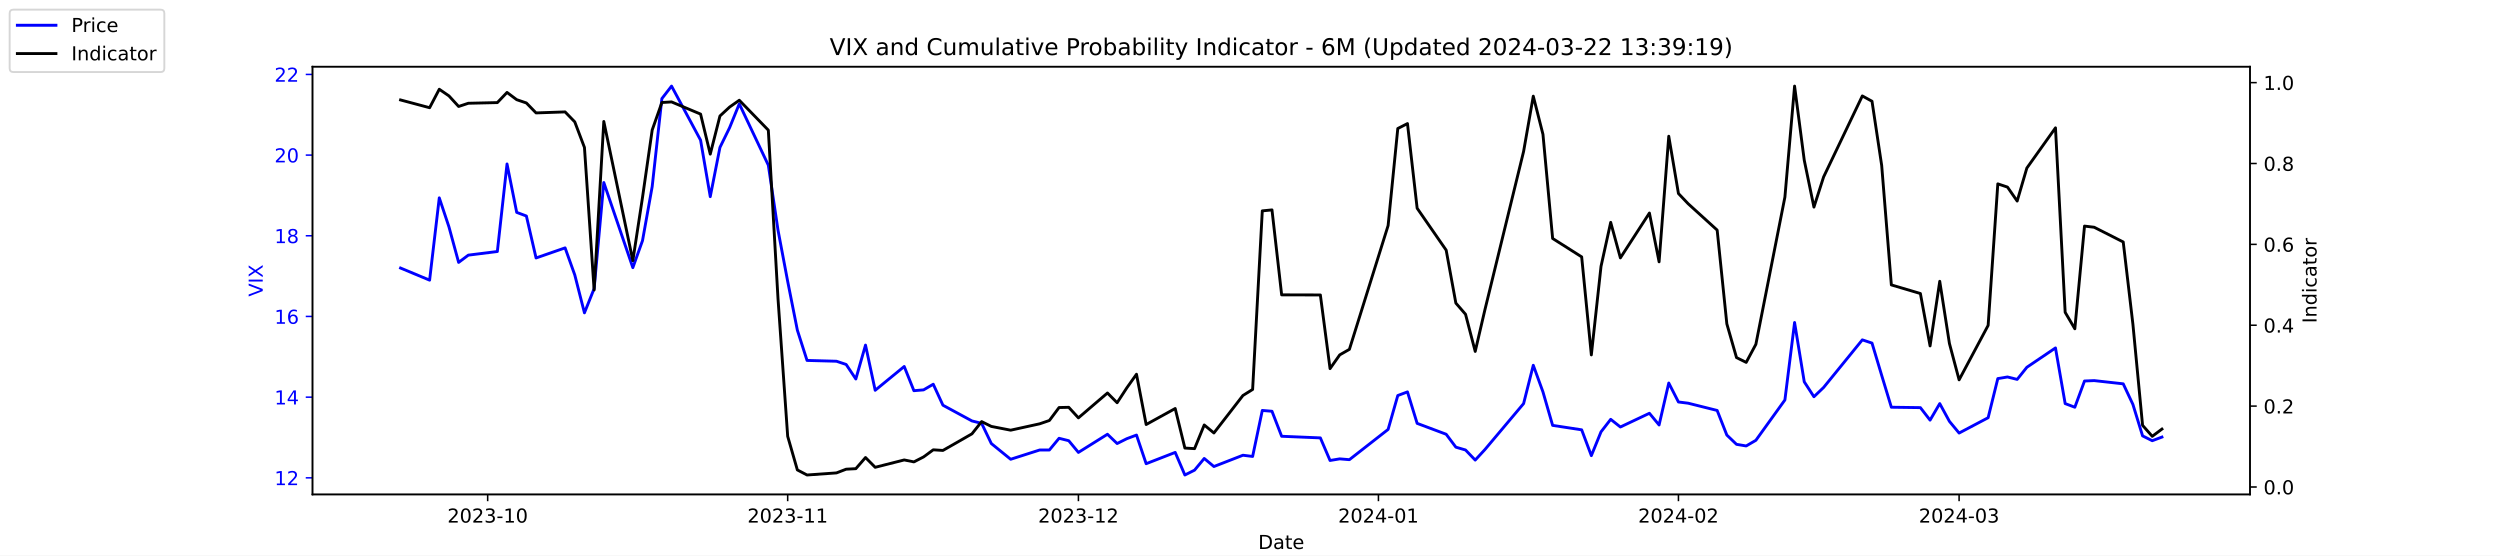
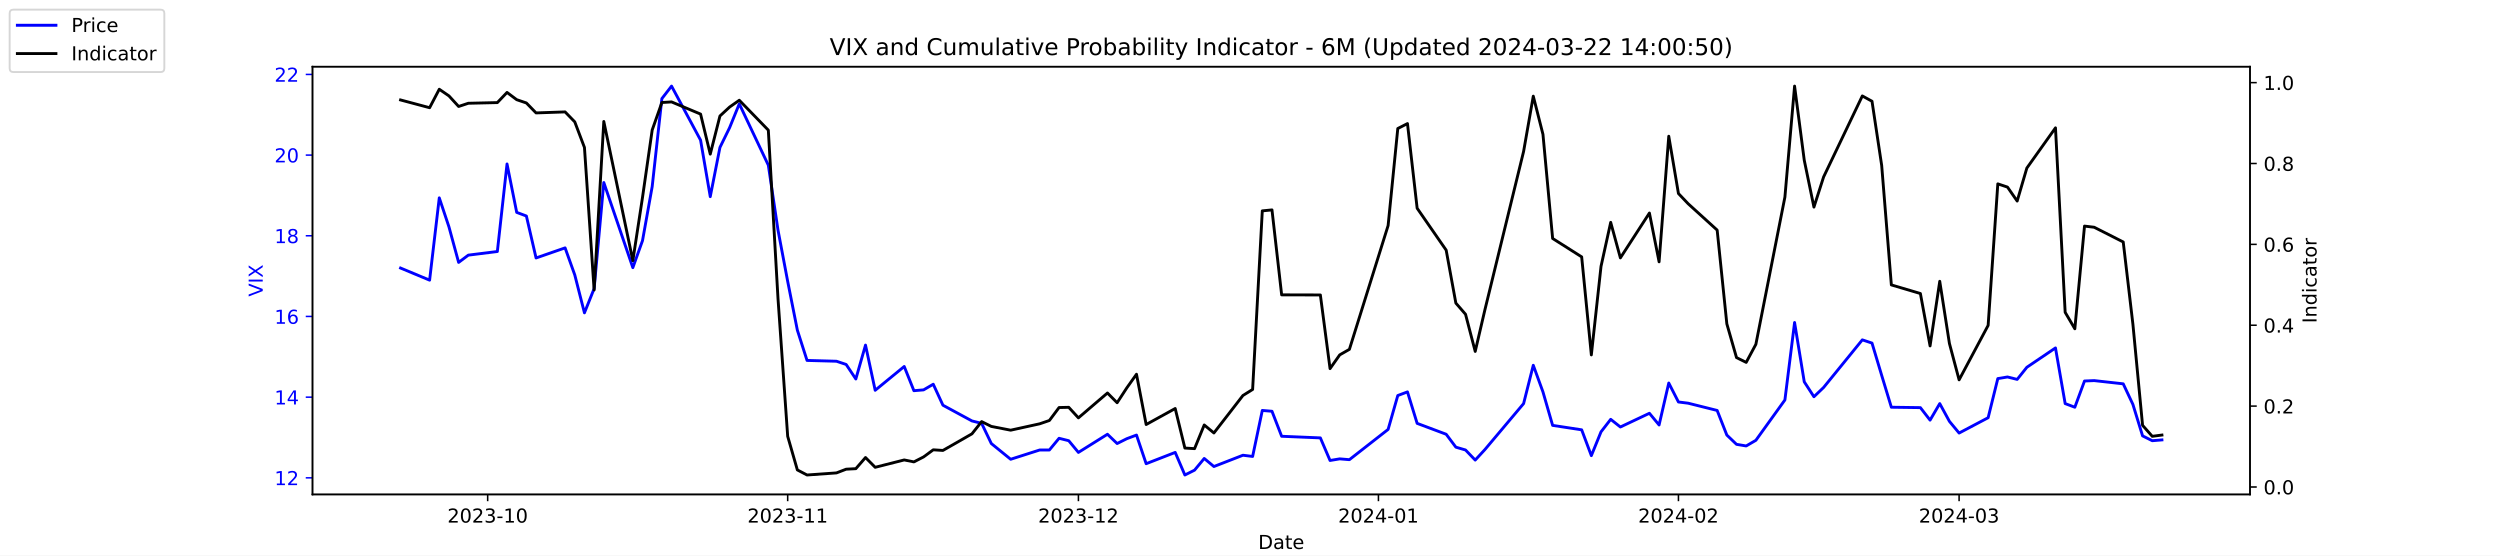
<svg xmlns="http://www.w3.org/2000/svg" xmlns:xlink="http://www.w3.org/1999/xlink" width="1296pt" height="288pt" viewBox="0 0 1296 288" version="1.1">
  <defs>
    <style type="text/css">*{stroke-linejoin: round; stroke-linecap: butt}</style>
  </defs>
  <g id="figure_1">
    <g id="patch_1">
      <path d="M 0 288  L 1296 288  L 1296 0  L 0 0  z " style="fill: #ffffff" />
    </g>
    <g id="axes_1">
      <g id="patch_2">
        <path d="M 162 256.32  L 1166.4 256.32  L 1166.4 34.56  L 162 34.56  z " style="fill: #ffffff" />
      </g>
      <g id="matplotlib.axis_1">
        <g id="xtick_1">
          <g id="line2d_1">
            <defs>
-               <path id="m3d00ffac5b" d="M 0 0  L 0 3.5  " style="stroke: #000000; stroke-width: 0.8" />
+               <path id="mb3f59039df" d="M 0 0  L 0 3.5  " style="stroke: #000000; stroke-width: 0.8" />
            </defs>
            <g>
-               <use xlink:href="#m3d00ffac5b" x="252.807" y="256.32" style="stroke: #000000; stroke-width: 0.8" />
+               <use xlink:href="#mb3f59039df" x="252.807" y="256.32" style="stroke: #000000; stroke-width: 0.8" />
            </g>
          </g>
          <g id="text_1">
            <g transform="translate(231.916 270.9184) scale(0.1 -0.1)">
              <defs>
                <path id="DejaVuSans-32" d="M 1228 531  L 3431 531  L 3431 0  L 469 0  L 469 531  Q 828 903 1448 1529  Q 2069 2156 2228 2338  Q 2531 2678 2651 2914  Q 2772 3150 2772 3378  Q 2772 3750 2511 3984  Q 2250 4219 1831 4219  Q 1534 4219 1204 4116  Q 875 4013 500 3803  L 500 4441  Q 881 4594 1212 4672  Q 1544 4750 1819 4750  Q 2544 4750 2975 4387  Q 3406 4025 3406 3419  Q 3406 3131 3298 2873  Q 3191 2616 2906 2266  Q 2828 2175 2409 1742  Q 1991 1309 1228 531  z " transform="scale(0.015625)" />
                <path id="DejaVuSans-30" d="M 2034 4250  Q 1547 4250 1301 3770  Q 1056 3291 1056 2328  Q 1056 1369 1301 889  Q 1547 409 2034 409  Q 2525 409 2770 889  Q 3016 1369 3016 2328  Q 3016 3291 2770 3770  Q 2525 4250 2034 4250  z M 2034 4750  Q 2819 4750 3233 4129  Q 3647 3509 3647 2328  Q 3647 1150 3233 529  Q 2819 -91 2034 -91  Q 1250 -91 836 529  Q 422 1150 422 2328  Q 422 3509 836 4129  Q 1250 4750 2034 4750  z " transform="scale(0.015625)" />
                <path id="DejaVuSans-33" d="M 2597 2516  Q 3050 2419 3304 2112  Q 3559 1806 3559 1356  Q 3559 666 3084 287  Q 2609 -91 1734 -91  Q 1441 -91 1130 -33  Q 819 25 488 141  L 488 750  Q 750 597 1062 519  Q 1375 441 1716 441  Q 2309 441 2620 675  Q 2931 909 2931 1356  Q 2931 1769 2642 2001  Q 2353 2234 1838 2234  L 1294 2234  L 1294 2753  L 1863 2753  Q 2328 2753 2575 2939  Q 2822 3125 2822 3475  Q 2822 3834 2567 4026  Q 2313 4219 1838 4219  Q 1578 4219 1281 4162  Q 984 4106 628 3988  L 628 4550  Q 988 4650 1302 4700  Q 1616 4750 1894 4750  Q 2613 4750 3031 4423  Q 3450 4097 3450 3541  Q 3450 3153 3228 2886  Q 3006 2619 2597 2516  z " transform="scale(0.015625)" />
                <path id="DejaVuSans-2d" d="M 313 2009  L 1997 2009  L 1997 1497  L 313 1497  L 313 2009  z " transform="scale(0.015625)" />
                <path id="DejaVuSans-31" d="M 794 531  L 1825 531  L 1825 4091  L 703 3866  L 703 4441  L 1819 4666  L 2450 4666  L 2450 531  L 3481 531  L 3481 0  L 794 0  L 794 531  z " transform="scale(0.015625)" />
              </defs>
              <use xlink:href="#DejaVuSans-32" />
              <use xlink:href="#DejaVuSans-30" x="63.623" />
              <use xlink:href="#DejaVuSans-32" x="127.246" />
              <use xlink:href="#DejaVuSans-33" x="190.869" />
              <use xlink:href="#DejaVuSans-2d" x="254.492" />
              <use xlink:href="#DejaVuSans-31" x="290.576" />
              <use xlink:href="#DejaVuSans-30" x="354.199" />
            </g>
          </g>
        </g>
        <g id="xtick_2">
          <g id="line2d_2">
            <g>
-               <use xlink:href="#m3d00ffac5b" x="408.334" y="256.32" style="stroke: #000000; stroke-width: 0.8" />
+               <use xlink:href="#mb3f59039df" x="408.334" y="256.32" style="stroke: #000000; stroke-width: 0.8" />
            </g>
          </g>
          <g id="text_2">
            <g transform="translate(387.4425 270.9184) scale(0.1 -0.1)">
              <use xlink:href="#DejaVuSans-32" />
              <use xlink:href="#DejaVuSans-30" x="63.623" />
              <use xlink:href="#DejaVuSans-32" x="127.246" />
              <use xlink:href="#DejaVuSans-33" x="190.869" />
              <use xlink:href="#DejaVuSans-2d" x="254.492" />
              <use xlink:href="#DejaVuSans-31" x="290.576" />
              <use xlink:href="#DejaVuSans-31" x="354.199" />
            </g>
          </g>
        </g>
        <g id="xtick_3">
          <g id="line2d_3">
            <g>
-               <use xlink:href="#m3d00ffac5b" x="559.052" y="256.32" style="stroke: #000000; stroke-width: 0.8" />
+               <use xlink:href="#mb3f59039df" x="559.052" y="256.32" style="stroke: #000000; stroke-width: 0.8" />
            </g>
          </g>
          <g id="text_3">
            <g transform="translate(538.161 270.9184) scale(0.1 -0.1)">
              <use xlink:href="#DejaVuSans-32" />
              <use xlink:href="#DejaVuSans-30" x="63.623" />
              <use xlink:href="#DejaVuSans-32" x="127.246" />
              <use xlink:href="#DejaVuSans-33" x="190.869" />
              <use xlink:href="#DejaVuSans-2d" x="254.492" />
              <use xlink:href="#DejaVuSans-31" x="290.576" />
              <use xlink:href="#DejaVuSans-32" x="354.199" />
            </g>
          </g>
        </g>
        <g id="xtick_4">
          <g id="line2d_4">
            <g>
-               <use xlink:href="#m3d00ffac5b" x="714.579" y="256.32" style="stroke: #000000; stroke-width: 0.8" />
+               <use xlink:href="#mb3f59039df" x="714.579" y="256.32" style="stroke: #000000; stroke-width: 0.8" />
            </g>
          </g>
          <g id="text_4">
            <g transform="translate(693.6875 270.9184) scale(0.1 -0.1)">
              <defs>
                <path id="DejaVuSans-34" d="M 2419 4116  L 825 1625  L 2419 1625  L 2419 4116  z M 2253 4666  L 3047 4666  L 3047 1625  L 3713 1625  L 3713 1100  L 3047 1100  L 3047 0  L 2419 0  L 2419 1100  L 313 1100  L 313 1709  L 2253 4666  z " transform="scale(0.015625)" />
              </defs>
              <use xlink:href="#DejaVuSans-32" />
              <use xlink:href="#DejaVuSans-30" x="63.623" />
              <use xlink:href="#DejaVuSans-32" x="127.246" />
              <use xlink:href="#DejaVuSans-34" x="190.869" />
              <use xlink:href="#DejaVuSans-2d" x="254.492" />
              <use xlink:href="#DejaVuSans-30" x="290.576" />
              <use xlink:href="#DejaVuSans-31" x="354.199" />
            </g>
          </g>
        </g>
        <g id="xtick_5">
          <g id="line2d_5">
            <g>
-               <use xlink:href="#m3d00ffac5b" x="870.105" y="256.32" style="stroke: #000000; stroke-width: 0.8" />
+               <use xlink:href="#mb3f59039df" x="870.105" y="256.32" style="stroke: #000000; stroke-width: 0.8" />
            </g>
          </g>
          <g id="text_5">
            <g transform="translate(849.2139 270.9184) scale(0.1 -0.1)">
              <use xlink:href="#DejaVuSans-32" />
              <use xlink:href="#DejaVuSans-30" x="63.623" />
              <use xlink:href="#DejaVuSans-32" x="127.246" />
              <use xlink:href="#DejaVuSans-34" x="190.869" />
              <use xlink:href="#DejaVuSans-2d" x="254.492" />
              <use xlink:href="#DejaVuSans-30" x="290.576" />
              <use xlink:href="#DejaVuSans-32" x="354.199" />
            </g>
          </g>
        </g>
        <g id="xtick_6">
          <g id="line2d_6">
            <g>
-               <use xlink:href="#m3d00ffac5b" x="1015.598" y="256.32" style="stroke: #000000; stroke-width: 0.8" />
+               <use xlink:href="#mb3f59039df" x="1015.598" y="256.32" style="stroke: #000000; stroke-width: 0.8" />
            </g>
          </g>
          <g id="text_6">
            <g transform="translate(994.7064 270.9184) scale(0.1 -0.1)">
              <use xlink:href="#DejaVuSans-32" />
              <use xlink:href="#DejaVuSans-30" x="63.623" />
              <use xlink:href="#DejaVuSans-32" x="127.246" />
              <use xlink:href="#DejaVuSans-34" x="190.869" />
              <use xlink:href="#DejaVuSans-2d" x="254.492" />
              <use xlink:href="#DejaVuSans-30" x="290.576" />
              <use xlink:href="#DejaVuSans-33" x="354.199" />
            </g>
          </g>
        </g>
        <g id="text_7">
          <g transform="translate(652.2492 284.5966) scale(0.1 -0.1)">
            <defs>
              <path id="DejaVuSans-44" d="M 1259 4147  L 1259 519  L 2022 519  Q 2988 519 3436 956  Q 3884 1394 3884 2338  Q 3884 3275 3436 3711  Q 2988 4147 2022 4147  L 1259 4147  z M 628 4666  L 1925 4666  Q 3281 4666 3915 4102  Q 4550 3538 4550 2338  Q 4550 1131 3912 565  Q 3275 0 1925 0  L 628 0  L 628 4666  z " transform="scale(0.015625)" />
              <path id="DejaVuSans-61" d="M 2194 1759  Q 1497 1759 1228 1600  Q 959 1441 959 1056  Q 959 750 1161 570  Q 1363 391 1709 391  Q 2188 391 2477 730  Q 2766 1069 2766 1631  L 2766 1759  L 2194 1759  z M 3341 1997  L 3341 0  L 2766 0  L 2766 531  Q 2569 213 2275 61  Q 1981 -91 1556 -91  Q 1019 -91 701 211  Q 384 513 384 1019  Q 384 1609 779 1909  Q 1175 2209 1959 2209  L 2766 2209  L 2766 2266  Q 2766 2663 2505 2880  Q 2244 3097 1772 3097  Q 1472 3097 1187 3025  Q 903 2953 641 2809  L 641 3341  Q 956 3463 1253 3523  Q 1550 3584 1831 3584  Q 2591 3584 2966 3190  Q 3341 2797 3341 1997  z " transform="scale(0.015625)" />
              <path id="DejaVuSans-74" d="M 1172 4494  L 1172 3500  L 2356 3500  L 2356 3053  L 1172 3053  L 1172 1153  Q 1172 725 1289 603  Q 1406 481 1766 481  L 2356 481  L 2356 0  L 1766 0  Q 1100 0 847 248  Q 594 497 594 1153  L 594 3053  L 172 3053  L 172 3500  L 594 3500  L 594 4494  L 1172 4494  z " transform="scale(0.015625)" />
              <path id="DejaVuSans-65" d="M 3597 1894  L 3597 1613  L 953 1613  Q 991 1019 1311 708  Q 1631 397 2203 397  Q 2534 397 2845 478  Q 3156 559 3463 722  L 3463 178  Q 3153 47 2828 -22  Q 2503 -91 2169 -91  Q 1331 -91 842 396  Q 353 884 353 1716  Q 353 2575 817 3079  Q 1281 3584 2069 3584  Q 2775 3584 3186 3129  Q 3597 2675 3597 1894  z M 3022 2063  Q 3016 2534 2758 2815  Q 2500 3097 2075 3097  Q 1594 3097 1305 2825  Q 1016 2553 972 2059  L 3022 2063  z " transform="scale(0.015625)" />
            </defs>
            <use xlink:href="#DejaVuSans-44" />
            <use xlink:href="#DejaVuSans-61" x="77.002" />
            <use xlink:href="#DejaVuSans-74" x="138.281" />
            <use xlink:href="#DejaVuSans-65" x="177.49" />
          </g>
        </g>
      </g>
      <g id="matplotlib.axis_2">
        <g id="ytick_1">
          <g id="line2d_7">
            <defs>
-               <path id="m6f903a4017" d="M 0 0  L -3.5 0  " style="stroke: #0000ff; stroke-width: 0.8" />
+               <path id="m17c06e870f" d="M 0 0  L -3.5 0  " style="stroke: #0000ff; stroke-width: 0.8" />
            </defs>
            <g>
-               <use xlink:href="#m6f903a4017" x="162" y="247.704" style="fill: #0000ff; stroke: #0000ff; stroke-width: 0.8" />
+               <use xlink:href="#m17c06e870f" x="162" y="247.704" style="fill: #0000ff; stroke: #0000ff; stroke-width: 0.8" />
            </g>
          </g>
          <g id="text_8">
            <g style="fill: #0000ff" transform="translate(142.275 251.5031) scale(0.1 -0.1)">
              <use xlink:href="#DejaVuSans-31" />
              <use xlink:href="#DejaVuSans-32" x="63.623" />
            </g>
          </g>
        </g>
        <g id="ytick_2">
          <g id="line2d_8">
            <g>
-               <use xlink:href="#m6f903a4017" x="162" y="205.878" style="fill: #0000ff; stroke: #0000ff; stroke-width: 0.8" />
+               <use xlink:href="#m17c06e870f" x="162" y="205.878" style="fill: #0000ff; stroke: #0000ff; stroke-width: 0.8" />
            </g>
          </g>
          <g id="text_9">
            <g style="fill: #0000ff" transform="translate(142.275 209.6774) scale(0.1 -0.1)">
              <use xlink:href="#DejaVuSans-31" />
              <use xlink:href="#DejaVuSans-34" x="63.623" />
            </g>
          </g>
        </g>
        <g id="ytick_3">
          <g id="line2d_9">
            <g>
-               <use xlink:href="#m6f903a4017" x="162" y="164.052" style="fill: #0000ff; stroke: #0000ff; stroke-width: 0.8" />
+               <use xlink:href="#m17c06e870f" x="162" y="164.052" style="fill: #0000ff; stroke: #0000ff; stroke-width: 0.8" />
            </g>
          </g>
          <g id="text_10">
            <g style="fill: #0000ff" transform="translate(142.275 167.8517) scale(0.1 -0.1)">
              <defs>
                <path id="DejaVuSans-36" d="M 2113 2584  Q 1688 2584 1439 2293  Q 1191 2003 1191 1497  Q 1191 994 1439 701  Q 1688 409 2113 409  Q 2538 409 2786 701  Q 3034 994 3034 1497  Q 3034 2003 2786 2293  Q 2538 2584 2113 2584  z M 3366 4563  L 3366 3988  Q 3128 4100 2886 4159  Q 2644 4219 2406 4219  Q 1781 4219 1451 3797  Q 1122 3375 1075 2522  Q 1259 2794 1537 2939  Q 1816 3084 2150 3084  Q 2853 3084 3261 2657  Q 3669 2231 3669 1497  Q 3669 778 3244 343  Q 2819 -91 2113 -91  Q 1303 -91 875 529  Q 447 1150 447 2328  Q 447 3434 972 4092  Q 1497 4750 2381 4750  Q 2619 4750 2861 4703  Q 3103 4656 3366 4563  z " transform="scale(0.015625)" />
              </defs>
              <use xlink:href="#DejaVuSans-31" />
              <use xlink:href="#DejaVuSans-36" x="63.623" />
            </g>
          </g>
        </g>
        <g id="ytick_4">
          <g id="line2d_10">
            <g>
-               <use xlink:href="#m6f903a4017" x="162" y="122.227" style="fill: #0000ff; stroke: #0000ff; stroke-width: 0.8" />
+               <use xlink:href="#m17c06e870f" x="162" y="122.227" style="fill: #0000ff; stroke: #0000ff; stroke-width: 0.8" />
            </g>
          </g>
          <g id="text_11">
            <g style="fill: #0000ff" transform="translate(142.275 126.0259) scale(0.1 -0.1)">
              <defs>
                <path id="DejaVuSans-38" d="M 2034 2216  Q 1584 2216 1326 1975  Q 1069 1734 1069 1313  Q 1069 891 1326 650  Q 1584 409 2034 409  Q 2484 409 2743 651  Q 3003 894 3003 1313  Q 3003 1734 2745 1975  Q 2488 2216 2034 2216  z M 1403 2484  Q 997 2584 770 2862  Q 544 3141 544 3541  Q 544 4100 942 4425  Q 1341 4750 2034 4750  Q 2731 4750 3128 4425  Q 3525 4100 3525 3541  Q 3525 3141 3298 2862  Q 3072 2584 2669 2484  Q 3125 2378 3379 2068  Q 3634 1759 3634 1313  Q 3634 634 3220 271  Q 2806 -91 2034 -91  Q 1263 -91 848 271  Q 434 634 434 1313  Q 434 1759 690 2068  Q 947 2378 1403 2484  z M 1172 3481  Q 1172 3119 1398 2916  Q 1625 2713 2034 2713  Q 2441 2713 2670 2916  Q 2900 3119 2900 3481  Q 2900 3844 2670 4047  Q 2441 4250 2034 4250  Q 1625 4250 1398 4047  Q 1172 3844 1172 3481  z " transform="scale(0.015625)" />
              </defs>
              <use xlink:href="#DejaVuSans-31" />
              <use xlink:href="#DejaVuSans-38" x="63.623" />
            </g>
          </g>
        </g>
        <g id="ytick_5">
          <g id="line2d_11">
            <g>
-               <use xlink:href="#m6f903a4017" x="162" y="80.401" style="fill: #0000ff; stroke: #0000ff; stroke-width: 0.8" />
+               <use xlink:href="#m17c06e870f" x="162" y="80.401" style="fill: #0000ff; stroke: #0000ff; stroke-width: 0.8" />
            </g>
          </g>
          <g id="text_12">
            <g style="fill: #0000ff" transform="translate(142.275 84.2002) scale(0.1 -0.1)">
              <use xlink:href="#DejaVuSans-32" />
              <use xlink:href="#DejaVuSans-30" x="63.623" />
            </g>
          </g>
        </g>
        <g id="ytick_6">
          <g id="line2d_12">
            <g>
-               <use xlink:href="#m6f903a4017" x="162" y="38.575" style="fill: #0000ff; stroke: #0000ff; stroke-width: 0.8" />
+               <use xlink:href="#m17c06e870f" x="162" y="38.575" style="fill: #0000ff; stroke: #0000ff; stroke-width: 0.8" />
            </g>
          </g>
          <g id="text_13">
            <g style="fill: #0000ff" transform="translate(142.275 42.37447) scale(0.1 -0.1)">
              <use xlink:href="#DejaVuSans-32" />
              <use xlink:href="#DejaVuSans-32" x="63.623" />
            </g>
          </g>
        </g>
        <g id="text_14">
          <g style="fill: #0000ff" transform="translate(136.1953 153.7603) rotate(-90) scale(0.1 -0.1)">
            <defs>
              <path id="DejaVuSans-56" d="M 1831 0  L 50 4666  L 709 4666  L 2188 738  L 3669 4666  L 4325 4666  L 2547 0  L 1831 0  z " transform="scale(0.015625)" />
              <path id="DejaVuSans-49" d="M 628 4666  L 1259 4666  L 1259 0  L 628 0  L 628 4666  z " transform="scale(0.015625)" />
              <path id="DejaVuSans-58" d="M 403 4666  L 1081 4666  L 2241 2931  L 3406 4666  L 4084 4666  L 2584 2425  L 4184 0  L 3506 0  L 2194 1984  L 872 0  L 191 0  L 1856 2491  L 403 4666  z " transform="scale(0.015625)" />
            </defs>
            <use xlink:href="#DejaVuSans-56" />
            <use xlink:href="#DejaVuSans-49" x="68.408" />
            <use xlink:href="#DejaVuSans-58" x="97.9" />
          </g>
        </g>
      </g>
      <g id="line2d_13">
-         <path d="M 207.655 138.957  L 222.705 145.231  L 227.722 102.569  L 232.739 117.626  L 237.756 136.029  L 242.773 132.265  L 257.824 130.383  L 262.841 85.002  L 267.858 110.097  L 272.875 111.979  L 277.892 133.729  L 292.943 128.501  L 297.96 142.512  L 302.977 162.17  L 307.994 149.623  L 313.011 94.622  L 328.062 138.748  L 333.079 124.736  L 338.096 96.713  L 343.113 51.123  L 348.13 44.64  L 363.181 72.663  L 368.198 101.941  L 373.215 76.428  L 378.232 66.18  L 383.249 53.842  L 398.3 85.629  L 403.317 119.299  L 408.334 145.858  L 413.351 171.163  L 418.368 186.847  L 433.628 187.266  L 438.645 188.939  L 443.662 196.467  L 448.679 178.901  L 453.696 202.323  L 468.747 189.984  L 473.764 202.532  L 478.781 202.114  L 483.798 199.186  L 488.815 210.061  L 503.866 218.217  L 508.883 219.472  L 513.9 229.928  L 523.934 238.084  L 538.984 233.274  L 544.001 233.274  L 549.018 227.209  L 554.035 228.464  L 559.052 234.529  L 574.103 225.118  L 579.12 229.928  L 584.137 227.418  L 589.154 225.536  L 594.171 240.384  L 609.222 234.529  L 614.239 246.24  L 619.256 243.73  L 624.273 237.666  L 629.29 241.848  L 644.341 235.993  L 649.358 236.62  L 654.375 212.779  L 659.392 213.198  L 664.409 226.164  L 684.477 227  L 689.494 238.711  L 694.511 237.875  L 699.528 238.293  L 719.596 222.608  L 724.613 205.042  L 729.63 203.159  L 734.647 219.472  L 749.698 225.118  L 754.715 231.81  L 759.732 233.274  L 764.749 238.502  L 769.766 233.065  L 789.834 209.224  L 794.851 189.357  L 799.868 203.159  L 804.885 220.517  L 819.936 222.818  L 824.952 236.202  L 829.969 223.863  L 834.986 217.38  L 840.003 221.354  L 855.054 214.243  L 860.071 220.308  L 865.088 198.559  L 870.105 208.388  L 875.122 209.015  L 890.173 212.779  L 895.19 225.536  L 900.207 230.346  L 905.224 231.183  L 910.241 228.255  L 925.292 207.342  L 930.309 167.189  L 935.326 197.931  L 940.343 205.669  L 945.36 200.859  L 965.428 176.182  L 970.445 177.855  L 975.462 194.585  L 980.479 211.106  L 995.53 211.316  L 1000.547 217.798  L 1005.564 209.224  L 1010.581 218.426  L 1015.598 224.491  L 1030.649 216.544  L 1035.666 196.258  L 1040.683 195.422  L 1045.7 196.677  L 1050.717 190.403  L 1065.559 180.364  L 1070.576 209.224  L 1075.593 211.106  L 1080.61 197.513  L 1085.627 197.304  L 1100.678 198.977  L 1105.695 209.642  L 1110.711 225.955  L 1115.728 228.464  L 1120.745 226.582  " clip-path="url(#p818e50b6b3)" style="fill: none; stroke: #0000ff; stroke-width: 1.5; stroke-linecap: square" />
+         <path d="M 207.655 138.957  L 222.705 145.231  L 227.722 102.569  L 232.739 117.626  L 237.756 136.029  L 242.773 132.265  L 257.824 130.383  L 262.841 85.002  L 267.858 110.097  L 272.875 111.979  L 277.892 133.729  L 292.943 128.501  L 297.96 142.512  L 302.977 162.17  L 307.994 149.623  L 313.011 94.622  L 328.062 138.748  L 333.079 124.736  L 338.096 96.713  L 343.113 51.123  L 348.13 44.64  L 363.181 72.663  L 368.198 101.941  L 373.215 76.428  L 378.232 66.18  L 383.249 53.842  L 398.3 85.629  L 403.317 119.299  L 408.334 145.858  L 413.351 171.163  L 418.368 186.847  L 433.628 187.266  L 438.645 188.939  L 443.662 196.467  L 448.679 178.901  L 453.696 202.323  L 468.747 189.984  L 473.764 202.532  L 478.781 202.114  L 483.798 199.186  L 488.815 210.061  L 503.866 218.217  L 508.883 219.472  L 513.9 229.928  L 523.934 238.084  L 538.984 233.274  L 544.001 233.274  L 549.018 227.209  L 554.035 228.464  L 559.052 234.529  L 574.103 225.118  L 579.12 229.928  L 584.137 227.418  L 589.154 225.536  L 594.171 240.384  L 609.222 234.529  L 614.239 246.24  L 619.256 243.73  L 624.273 237.666  L 629.29 241.848  L 644.341 235.993  L 649.358 236.62  L 654.375 212.779  L 659.392 213.198  L 664.409 226.164  L 684.477 227  L 689.494 238.711  L 694.511 237.875  L 699.528 238.293  L 719.596 222.608  L 724.613 205.042  L 729.63 203.159  L 734.647 219.472  L 749.698 225.118  L 754.715 231.81  L 759.732 233.274  L 764.749 238.502  L 769.766 233.065  L 789.834 209.224  L 794.851 189.357  L 799.868 203.159  L 804.885 220.517  L 819.936 222.818  L 824.952 236.202  L 829.969 223.863  L 834.986 217.38  L 840.003 221.354  L 855.054 214.243  L 860.071 220.308  L 865.088 198.559  L 870.105 208.388  L 875.122 209.015  L 890.173 212.779  L 895.19 225.536  L 900.207 230.346  L 905.224 231.183  L 910.241 228.255  L 925.292 207.342  L 930.309 167.189  L 935.326 197.931  L 940.343 205.669  L 945.36 200.859  L 965.428 176.182  L 970.445 177.855  L 975.462 194.585  L 980.479 211.106  L 995.53 211.316  L 1000.547 217.798  L 1005.564 209.224  L 1010.581 218.426  L 1015.598 224.491  L 1030.649 216.544  L 1035.666 196.258  L 1040.683 195.422  L 1045.7 196.677  L 1050.717 190.403  L 1065.559 180.364  L 1070.576 209.224  L 1075.593 211.106  L 1080.61 197.513  L 1085.627 197.304  L 1100.678 198.977  L 1105.695 209.642  L 1110.711 225.955  L 1115.728 228.464  L 1120.745 228.046  " clip-path="url(#p7f62cab6f6)" style="fill: none; stroke: #0000ff; stroke-width: 1.5; stroke-linecap: square" />
      </g>
      <g id="patch_3">
        <path d="M 162 256.32  L 162 34.56  " style="fill: none; stroke: #000000; stroke-width: 0.8; stroke-linejoin: miter; stroke-linecap: square" />
      </g>
      <g id="patch_4">
        <path d="M 1166.4 256.32  L 1166.4 34.56  " style="fill: none; stroke: #000000; stroke-width: 0.8; stroke-linejoin: miter; stroke-linecap: square" />
      </g>
      <g id="patch_5">
        <path d="M 162 256.32  L 1166.4 256.32  " style="fill: none; stroke: #000000; stroke-width: 0.8; stroke-linejoin: miter; stroke-linecap: square" />
      </g>
      <g id="patch_6">
        <path d="M 162 34.56  L 1166.4 34.56  " style="fill: none; stroke: #000000; stroke-width: 0.8; stroke-linejoin: miter; stroke-linecap: square" />
      </g>
    </g>
    <g id="axes_2">
      <g id="matplotlib.axis_3">
        <g id="ytick_7">
          <g id="line2d_14">
            <defs>
-               <path id="m304b988284" d="M 0 0  L 3.5 0  " style="stroke: #000000; stroke-width: 0.8" />
+               <path id="m758cdd5d35" d="M 0 0  L 3.5 0  " style="stroke: #000000; stroke-width: 0.8" />
            </defs>
            <g>
-               <use xlink:href="#m304b988284" x="1166.4" y="252.461" style="stroke: #000000; stroke-width: 0.8" />
+               <use xlink:href="#m758cdd5d35" x="1166.4" y="252.461" style="stroke: #000000; stroke-width: 0.8" />
            </g>
          </g>
          <g id="text_15">
            <g transform="translate(1173.4 256.2606) scale(0.1 -0.1)">
              <defs>
                <path id="DejaVuSans-2e" d="M 684 794  L 1344 794  L 1344 0  L 684 0  L 684 794  z " transform="scale(0.015625)" />
              </defs>
              <use xlink:href="#DejaVuSans-30" />
              <use xlink:href="#DejaVuSans-2e" x="63.623" />
              <use xlink:href="#DejaVuSans-30" x="95.41" />
            </g>
          </g>
        </g>
        <g id="ytick_8">
          <g id="line2d_15">
            <g>
-               <use xlink:href="#m304b988284" x="1166.4" y="210.535" style="stroke: #000000; stroke-width: 0.8" />
+               <use xlink:href="#m758cdd5d35" x="1166.4" y="210.535" style="stroke: #000000; stroke-width: 0.8" />
            </g>
          </g>
          <g id="text_16">
            <g transform="translate(1173.4 214.3337) scale(0.1 -0.1)">
              <use xlink:href="#DejaVuSans-30" />
              <use xlink:href="#DejaVuSans-2e" x="63.623" />
              <use xlink:href="#DejaVuSans-32" x="95.41" />
            </g>
          </g>
        </g>
        <g id="ytick_9">
          <g id="line2d_16">
            <g>
-               <use xlink:href="#m304b988284" x="1166.4" y="168.608" style="stroke: #000000; stroke-width: 0.8" />
+               <use xlink:href="#m758cdd5d35" x="1166.4" y="168.608" style="stroke: #000000; stroke-width: 0.8" />
            </g>
          </g>
          <g id="text_17">
            <g transform="translate(1173.4 172.4068) scale(0.1 -0.1)">
              <use xlink:href="#DejaVuSans-30" />
              <use xlink:href="#DejaVuSans-2e" x="63.623" />
              <use xlink:href="#DejaVuSans-34" x="95.41" />
            </g>
          </g>
        </g>
        <g id="ytick_10">
          <g id="line2d_17">
            <g>
-               <use xlink:href="#m304b988284" x="1166.4" y="126.681" style="stroke: #000000; stroke-width: 0.8" />
+               <use xlink:href="#m758cdd5d35" x="1166.4" y="126.681" style="stroke: #000000; stroke-width: 0.8" />
            </g>
          </g>
          <g id="text_18">
            <g transform="translate(1173.4 130.4799) scale(0.1 -0.1)">
              <use xlink:href="#DejaVuSans-30" />
              <use xlink:href="#DejaVuSans-2e" x="63.623" />
              <use xlink:href="#DejaVuSans-36" x="95.41" />
            </g>
          </g>
        </g>
        <g id="ytick_11">
          <g id="line2d_18">
            <g>
-               <use xlink:href="#m304b988284" x="1166.4" y="84.754" style="stroke: #000000; stroke-width: 0.8" />
+               <use xlink:href="#m758cdd5d35" x="1166.4" y="84.754" style="stroke: #000000; stroke-width: 0.8" />
            </g>
          </g>
          <g id="text_19">
            <g transform="translate(1173.4 88.55298) scale(0.1 -0.1)">
              <use xlink:href="#DejaVuSans-30" />
              <use xlink:href="#DejaVuSans-2e" x="63.623" />
              <use xlink:href="#DejaVuSans-38" x="95.41" />
            </g>
          </g>
        </g>
        <g id="ytick_12">
          <g id="line2d_19">
            <g>
-               <use xlink:href="#m304b988284" x="1166.4" y="42.827" style="stroke: #000000; stroke-width: 0.8" />
+               <use xlink:href="#m758cdd5d35" x="1166.4" y="42.827" style="stroke: #000000; stroke-width: 0.8" />
            </g>
          </g>
          <g id="text_20">
            <g transform="translate(1173.4 46.62607) scale(0.1 -0.1)">
              <use xlink:href="#DejaVuSans-31" />
              <use xlink:href="#DejaVuSans-2e" x="63.623" />
              <use xlink:href="#DejaVuSans-30" x="95.41" />
            </g>
          </g>
        </g>
        <g id="text_21">
          <g transform="translate(1200.902 167.5353) rotate(-90) scale(0.1 -0.1)">
            <defs>
              <path id="DejaVuSans-6e" d="M 3513 2113  L 3513 0  L 2938 0  L 2938 2094  Q 2938 2591 2744 2837  Q 2550 3084 2163 3084  Q 1697 3084 1428 2787  Q 1159 2491 1159 1978  L 1159 0  L 581 0  L 581 3500  L 1159 3500  L 1159 2956  Q 1366 3272 1645 3428  Q 1925 3584 2291 3584  Q 2894 3584 3203 3211  Q 3513 2838 3513 2113  z " transform="scale(0.015625)" />
              <path id="DejaVuSans-64" d="M 2906 2969  L 2906 4863  L 3481 4863  L 3481 0  L 2906 0  L 2906 525  Q 2725 213 2448 61  Q 2172 -91 1784 -91  Q 1150 -91 751 415  Q 353 922 353 1747  Q 353 2572 751 3078  Q 1150 3584 1784 3584  Q 2172 3584 2448 3432  Q 2725 3281 2906 2969  z M 947 1747  Q 947 1113 1208 752  Q 1469 391 1925 391  Q 2381 391 2643 752  Q 2906 1113 2906 1747  Q 2906 2381 2643 2742  Q 2381 3103 1925 3103  Q 1469 3103 1208 2742  Q 947 2381 947 1747  z " transform="scale(0.015625)" />
              <path id="DejaVuSans-69" d="M 603 3500  L 1178 3500  L 1178 0  L 603 0  L 603 3500  z M 603 4863  L 1178 4863  L 1178 4134  L 603 4134  L 603 4863  z " transform="scale(0.015625)" />
              <path id="DejaVuSans-63" d="M 3122 3366  L 3122 2828  Q 2878 2963 2633 3030  Q 2388 3097 2138 3097  Q 1578 3097 1268 2742  Q 959 2388 959 1747  Q 959 1106 1268 751  Q 1578 397 2138 397  Q 2388 397 2633 464  Q 2878 531 3122 666  L 3122 134  Q 2881 22 2623 -34  Q 2366 -91 2075 -91  Q 1284 -91 818 406  Q 353 903 353 1747  Q 353 2603 823 3093  Q 1294 3584 2113 3584  Q 2378 3584 2631 3529  Q 2884 3475 3122 3366  z " transform="scale(0.015625)" />
              <path id="DejaVuSans-6f" d="M 1959 3097  Q 1497 3097 1228 2736  Q 959 2375 959 1747  Q 959 1119 1226 758  Q 1494 397 1959 397  Q 2419 397 2687 759  Q 2956 1122 2956 1747  Q 2956 2369 2687 2733  Q 2419 3097 1959 3097  z M 1959 3584  Q 2709 3584 3137 3096  Q 3566 2609 3566 1747  Q 3566 888 3137 398  Q 2709 -91 1959 -91  Q 1206 -91 779 398  Q 353 888 353 1747  Q 353 2609 779 3096  Q 1206 3584 1959 3584  z " transform="scale(0.015625)" />
              <path id="DejaVuSans-72" d="M 2631 2963  Q 2534 3019 2420 3045  Q 2306 3072 2169 3072  Q 1681 3072 1420 2755  Q 1159 2438 1159 1844  L 1159 0  L 581 0  L 581 3500  L 1159 3500  L 1159 2956  Q 1341 3275 1631 3429  Q 1922 3584 2338 3584  Q 2397 3584 2469 3576  Q 2541 3569 2628 3553  L 2631 2963  z " transform="scale(0.015625)" />
            </defs>
            <use xlink:href="#DejaVuSans-49" />
            <use xlink:href="#DejaVuSans-6e" x="29.492" />
            <use xlink:href="#DejaVuSans-64" x="92.871" />
            <use xlink:href="#DejaVuSans-69" x="156.348" />
            <use xlink:href="#DejaVuSans-63" x="184.131" />
            <use xlink:href="#DejaVuSans-61" x="239.111" />
            <use xlink:href="#DejaVuSans-74" x="300.391" />
            <use xlink:href="#DejaVuSans-6f" x="339.6" />
            <use xlink:href="#DejaVuSans-72" x="400.781" />
          </g>
        </g>
      </g>
      <g id="line2d_20">
-         <path d="M 207.655 51.818  L 222.705 55.84  L 227.722 46.27  L 232.739 49.714  L 237.756 55.196  L 242.773 53.533  L 257.824 53.183  L 262.841 47.919  L 267.858 51.676  L 272.875 53.378  L 277.892 58.536  L 292.943 58.014  L 297.96 63.187  L 302.977 76.444  L 307.994 150.306  L 313.011 62.975  L 328.062 135.12  L 333.079 102.306  L 338.096 67.397  L 343.113 53.146  L 348.13 52.833  L 363.181 59.145  L 368.198 79.898  L 373.215 60.134  L 378.232 55.494  L 383.249 51.97  L 398.3 67.473  L 403.317 154.832  L 408.334 226.181  L 413.351 243.614  L 418.368 246.24  L 433.628 245.155  L 438.645 243.23  L 443.662 242.964  L 448.679 237.183  L 453.696 242.25  L 468.747 238.435  L 473.764 239.446  L 478.781 236.871  L 483.798 233.181  L 488.815 233.507  L 503.866 224.892  L 508.883 218.558  L 513.9 221.057  L 523.934 223.009  L 538.984 219.7  L 544.001 217.982  L 549.018 211.268  L 554.035 211.153  L 559.052 216.619  L 574.103 203.731  L 579.12 208.779  L 584.137 201.073  L 589.154 194.005  L 594.171 220.075  L 609.222 211.773  L 614.239 232.27  L 619.256 232.576  L 624.273 220.306  L 629.29 224.445  L 644.341 205.016  L 649.358 201.89  L 654.375 109.314  L 659.392 108.817  L 664.409 152.854  L 684.477 152.91  L 689.494 191.088  L 694.511 183.971  L 699.528 181.099  L 719.596 116.924  L 724.613 66.625  L 729.63 64.069  L 734.647 107.95  L 749.698 129.692  L 754.715 157.129  L 759.732 162.918  L 764.749 182.173  L 769.766 160.638  L 789.834 78.509  L 794.851 49.855  L 799.868 69.641  L 804.885 123.62  L 819.936 133.166  L 824.952 183.971  L 829.969 138.075  L 834.986 115.269  L 840.003 133.687  L 855.054 110.438  L 860.071 135.725  L 865.088 70.632  L 870.105 100.32  L 875.122 105.601  L 890.173 119.275  L 895.19 167.88  L 900.207 185.376  L 905.224 187.855  L 910.241 178.494  L 925.292 102.174  L 930.309 44.64  L 935.326 83.051  L 940.343 107.357  L 945.36 91.715  L 965.428 49.731  L 970.445 52.489  L 975.462 85.756  L 980.479 147.7  L 995.53 152.158  L 1000.547 179.324  L 1005.564 145.833  L 1010.581 178.052  L 1015.598 196.907  L 1030.649 168.687  L 1035.666 95.313  L 1040.683 96.993  L 1045.7 104.224  L 1050.717 87.118  L 1065.559 66.278  L 1070.576 161.903  L 1075.593 170.437  L 1080.61 117.21  L 1085.627 117.809  L 1100.678 125.441  L 1105.695 168.039  L 1110.711 220.487  L 1115.728 226.184  L 1120.745 222.439  " clip-path="url(#p818e50b6b3)" style="fill: none; stroke: #000000; stroke-width: 1.5; stroke-linecap: square" />
+         <path d="M 207.655 51.818  L 222.705 55.84  L 227.722 46.27  L 232.739 49.714  L 237.756 55.196  L 242.773 53.533  L 257.824 53.183  L 262.841 47.919  L 267.858 51.676  L 272.875 53.378  L 277.892 58.536  L 292.943 58.014  L 297.96 63.187  L 302.977 76.444  L 307.994 150.306  L 313.011 62.975  L 328.062 135.12  L 333.079 102.306  L 338.096 67.397  L 343.113 53.146  L 348.13 52.833  L 363.181 59.145  L 368.198 79.898  L 373.215 60.134  L 378.232 55.494  L 383.249 51.97  L 398.3 67.473  L 403.317 154.832  L 408.334 226.181  L 413.351 243.614  L 418.368 246.24  L 433.628 245.155  L 438.645 243.23  L 443.662 242.964  L 448.679 237.183  L 453.696 242.25  L 468.747 238.435  L 473.764 239.446  L 478.781 236.871  L 483.798 233.181  L 488.815 233.507  L 503.866 224.892  L 508.883 218.558  L 513.9 221.057  L 523.934 223.009  L 538.984 219.7  L 544.001 217.982  L 549.018 211.268  L 554.035 211.153  L 559.052 216.619  L 574.103 203.731  L 579.12 208.779  L 584.137 201.073  L 589.154 194.005  L 594.171 220.075  L 609.222 211.773  L 614.239 232.27  L 619.256 232.576  L 624.273 220.306  L 629.29 224.445  L 644.341 205.016  L 649.358 201.89  L 654.375 109.314  L 659.392 108.817  L 664.409 152.854  L 684.477 152.91  L 689.494 191.088  L 694.511 183.971  L 699.528 181.099  L 719.596 116.924  L 724.613 66.625  L 729.63 64.069  L 734.647 107.95  L 749.698 129.692  L 754.715 157.129  L 759.732 162.918  L 764.749 182.173  L 769.766 160.638  L 789.834 78.509  L 794.851 49.855  L 799.868 69.641  L 804.885 123.62  L 819.936 133.166  L 824.952 183.971  L 829.969 138.075  L 834.986 115.269  L 840.003 133.687  L 855.054 110.438  L 860.071 135.725  L 865.088 70.632  L 870.105 100.32  L 875.122 105.601  L 890.173 119.275  L 895.19 167.88  L 900.207 185.376  L 905.224 187.855  L 910.241 178.494  L 925.292 102.174  L 930.309 44.64  L 935.326 83.051  L 940.343 107.357  L 945.36 91.715  L 965.428 49.731  L 970.445 52.489  L 975.462 85.756  L 980.479 147.7  L 995.53 152.158  L 1000.547 179.324  L 1005.564 145.833  L 1010.581 178.052  L 1015.598 196.907  L 1030.649 168.687  L 1035.666 95.313  L 1040.683 96.993  L 1045.7 104.224  L 1050.717 87.118  L 1065.559 66.278  L 1070.576 161.903  L 1075.593 170.437  L 1080.61 117.21  L 1085.627 117.809  L 1100.678 125.441  L 1105.695 168.039  L 1110.711 220.487  L 1115.728 226.184  L 1120.745 225.53  " clip-path="url(#p7f62cab6f6)" style="fill: none; stroke: #000000; stroke-width: 1.5; stroke-linecap: square" />
      </g>
      <g id="patch_7">
        <path d="M 162 256.32  L 162 34.56  " style="fill: none; stroke: #000000; stroke-width: 0.8; stroke-linejoin: miter; stroke-linecap: square" />
      </g>
      <g id="patch_8">
        <path d="M 1166.4 256.32  L 1166.4 34.56  " style="fill: none; stroke: #000000; stroke-width: 0.8; stroke-linejoin: miter; stroke-linecap: square" />
      </g>
      <g id="patch_9">
        <path d="M 162 256.32  L 1166.4 256.32  " style="fill: none; stroke: #000000; stroke-width: 0.8; stroke-linejoin: miter; stroke-linecap: square" />
      </g>
      <g id="patch_10">
        <path d="M 162 34.56  L 1166.4 34.56  " style="fill: none; stroke: #000000; stroke-width: 0.8; stroke-linejoin: miter; stroke-linecap: square" />
      </g>
      <g id="text_22">
        <g transform="translate(430.0941 28.56) scale(0.12 -0.12)">
          <defs>
            <path id="DejaVuSans-20" transform="scale(0.015625)" />
            <path id="DejaVuSans-43" d="M 4122 4306  L 4122 3641  Q 3803 3938 3442 4084  Q 3081 4231 2675 4231  Q 1875 4231 1450 3742  Q 1025 3253 1025 2328  Q 1025 1406 1450 917  Q 1875 428 2675 428  Q 3081 428 3442 575  Q 3803 722 4122 1019  L 4122 359  Q 3791 134 3420 21  Q 3050 -91 2638 -91  Q 1578 -91 968 557  Q 359 1206 359 2328  Q 359 3453 968 4101  Q 1578 4750 2638 4750  Q 3056 4750 3426 4639  Q 3797 4528 4122 4306  z " transform="scale(0.015625)" />
            <path id="DejaVuSans-75" d="M 544 1381  L 544 3500  L 1119 3500  L 1119 1403  Q 1119 906 1312 657  Q 1506 409 1894 409  Q 2359 409 2629 706  Q 2900 1003 2900 1516  L 2900 3500  L 3475 3500  L 3475 0  L 2900 0  L 2900 538  Q 2691 219 2414 64  Q 2138 -91 1772 -91  Q 1169 -91 856 284  Q 544 659 544 1381  z M 1991 3584  L 1991 3584  z " transform="scale(0.015625)" />
            <path id="DejaVuSans-6d" d="M 3328 2828  Q 3544 3216 3844 3400  Q 4144 3584 4550 3584  Q 5097 3584 5394 3201  Q 5691 2819 5691 2113  L 5691 0  L 5113 0  L 5113 2094  Q 5113 2597 4934 2840  Q 4756 3084 4391 3084  Q 3944 3084 3684 2787  Q 3425 2491 3425 1978  L 3425 0  L 2847 0  L 2847 2094  Q 2847 2600 2669 2842  Q 2491 3084 2119 3084  Q 1678 3084 1418 2786  Q 1159 2488 1159 1978  L 1159 0  L 581 0  L 581 3500  L 1159 3500  L 1159 2956  Q 1356 3278 1631 3431  Q 1906 3584 2284 3584  Q 2666 3584 2933 3390  Q 3200 3197 3328 2828  z " transform="scale(0.015625)" />
            <path id="DejaVuSans-6c" d="M 603 4863  L 1178 4863  L 1178 0  L 603 0  L 603 4863  z " transform="scale(0.015625)" />
            <path id="DejaVuSans-76" d="M 191 3500  L 800 3500  L 1894 563  L 2988 3500  L 3597 3500  L 2284 0  L 1503 0  L 191 3500  z " transform="scale(0.015625)" />
            <path id="DejaVuSans-50" d="M 1259 4147  L 1259 2394  L 2053 2394  Q 2494 2394 2734 2622  Q 2975 2850 2975 3272  Q 2975 3691 2734 3919  Q 2494 4147 2053 4147  L 1259 4147  z M 628 4666  L 2053 4666  Q 2838 4666 3239 4311  Q 3641 3956 3641 3272  Q 3641 2581 3239 2228  Q 2838 1875 2053 1875  L 1259 1875  L 1259 0  L 628 0  L 628 4666  z " transform="scale(0.015625)" />
            <path id="DejaVuSans-62" d="M 3116 1747  Q 3116 2381 2855 2742  Q 2594 3103 2138 3103  Q 1681 3103 1420 2742  Q 1159 2381 1159 1747  Q 1159 1113 1420 752  Q 1681 391 2138 391  Q 2594 391 2855 752  Q 3116 1113 3116 1747  z M 1159 2969  Q 1341 3281 1617 3432  Q 1894 3584 2278 3584  Q 2916 3584 3314 3078  Q 3713 2572 3713 1747  Q 3713 922 3314 415  Q 2916 -91 2278 -91  Q 1894 -91 1617 61  Q 1341 213 1159 525  L 1159 0  L 581 0  L 581 4863  L 1159 4863  L 1159 2969  z " transform="scale(0.015625)" />
            <path id="DejaVuSans-79" d="M 2059 -325  Q 1816 -950 1584 -1140  Q 1353 -1331 966 -1331  L 506 -1331  L 506 -850  L 844 -850  Q 1081 -850 1212 -737  Q 1344 -625 1503 -206  L 1606 56  L 191 3500  L 800 3500  L 1894 763  L 2988 3500  L 3597 3500  L 2059 -325  z " transform="scale(0.015625)" />
            <path id="DejaVuSans-4d" d="M 628 4666  L 1569 4666  L 2759 1491  L 3956 4666  L 4897 4666  L 4897 0  L 4281 0  L 4281 4097  L 3078 897  L 2444 897  L 1241 4097  L 1241 0  L 628 0  L 628 4666  z " transform="scale(0.015625)" />
            <path id="DejaVuSans-28" d="M 1984 4856  Q 1566 4138 1362 3434  Q 1159 2731 1159 2009  Q 1159 1288 1364 580  Q 1569 -128 1984 -844  L 1484 -844  Q 1016 -109 783 600  Q 550 1309 550 2009  Q 550 2706 781 3412  Q 1013 4119 1484 4856  L 1984 4856  z " transform="scale(0.015625)" />
            <path id="DejaVuSans-55" d="M 556 4666  L 1191 4666  L 1191 1831  Q 1191 1081 1462 751  Q 1734 422 2344 422  Q 2950 422 3222 751  Q 3494 1081 3494 1831  L 3494 4666  L 4128 4666  L 4128 1753  Q 4128 841 3676 375  Q 3225 -91 2344 -91  Q 1459 -91 1007 375  Q 556 841 556 1753  L 556 4666  z " transform="scale(0.015625)" />
            <path id="DejaVuSans-70" d="M 1159 525  L 1159 -1331  L 581 -1331  L 581 3500  L 1159 3500  L 1159 2969  Q 1341 3281 1617 3432  Q 1894 3584 2278 3584  Q 2916 3584 3314 3078  Q 3713 2572 3713 1747  Q 3713 922 3314 415  Q 2916 -91 2278 -91  Q 1894 -91 1617 61  Q 1341 213 1159 525  z M 3116 1747  Q 3116 2381 2855 2742  Q 2594 3103 2138 3103  Q 1681 3103 1420 2742  Q 1159 2381 1159 1747  Q 1159 1113 1420 752  Q 1681 391 2138 391  Q 2594 391 2855 752  Q 3116 1113 3116 1747  z " transform="scale(0.015625)" />
            <path id="DejaVuSans-3a" d="M 750 794  L 1409 794  L 1409 0  L 750 0  L 750 794  z M 750 3309  L 1409 3309  L 1409 2516  L 750 2516  L 750 3309  z " transform="scale(0.015625)" />
-             <path id="DejaVuSans-39" d="M 703 97  L 703 672  Q 941 559 1184 500  Q 1428 441 1663 441  Q 2288 441 2617 861  Q 2947 1281 2994 2138  Q 2813 1869 2534 1725  Q 2256 1581 1919 1581  Q 1219 1581 811 2004  Q 403 2428 403 3163  Q 403 3881 828 4315  Q 1253 4750 1959 4750  Q 2769 4750 3195 4129  Q 3622 3509 3622 2328  Q 3622 1225 3098 567  Q 2575 -91 1691 -91  Q 1453 -91 1209 -44  Q 966 3 703 97  z M 1959 2075  Q 2384 2075 2632 2365  Q 2881 2656 2881 3163  Q 2881 3666 2632 3958  Q 2384 4250 1959 4250  Q 1534 4250 1286 3958  Q 1038 3666 1038 3163  Q 1038 2656 1286 2365  Q 1534 2075 1959 2075  z " transform="scale(0.015625)" />
+             <path id="DejaVuSans-35" d="M 691 4666  L 3169 4666  L 3169 4134  L 1269 4134  L 1269 2991  Q 1406 3038 1543 3061  Q 1681 3084 1819 3084  Q 2600 3084 3056 2656  Q 3513 2228 3513 1497  Q 3513 744 3044 326  Q 2575 -91 1722 -91  Q 1428 -91 1123 -41  Q 819 9 494 109  L 494 744  Q 775 591 1075 516  Q 1375 441 1709 441  Q 2250 441 2565 725  Q 2881 1009 2881 1497  Q 2881 1984 2565 2268  Q 2250 2553 1709 2553  Q 1456 2553 1204 2497  Q 953 2441 691 2322  L 691 4666  z " transform="scale(0.015625)" />
            <path id="DejaVuSans-29" d="M 513 4856  L 1013 4856  Q 1481 4119 1714 3412  Q 1947 2706 1947 2009  Q 1947 1309 1714 600  Q 1481 -109 1013 -844  L 513 -844  Q 928 -128 1133 580  Q 1338 1288 1338 2009  Q 1338 2731 1133 3434  Q 928 4138 513 4856  z " transform="scale(0.015625)" />
          </defs>
          <use xlink:href="#DejaVuSans-56" />
          <use xlink:href="#DejaVuSans-49" x="68.408" />
          <use xlink:href="#DejaVuSans-58" x="97.9" />
          <use xlink:href="#DejaVuSans-20" x="166.406" />
          <use xlink:href="#DejaVuSans-61" x="198.193" />
          <use xlink:href="#DejaVuSans-6e" x="259.473" />
          <use xlink:href="#DejaVuSans-64" x="322.852" />
          <use xlink:href="#DejaVuSans-20" x="386.328" />
          <use xlink:href="#DejaVuSans-43" x="418.115" />
          <use xlink:href="#DejaVuSans-75" x="487.939" />
          <use xlink:href="#DejaVuSans-6d" x="551.318" />
          <use xlink:href="#DejaVuSans-75" x="648.73" />
          <use xlink:href="#DejaVuSans-6c" x="712.109" />
          <use xlink:href="#DejaVuSans-61" x="739.893" />
          <use xlink:href="#DejaVuSans-74" x="801.172" />
          <use xlink:href="#DejaVuSans-69" x="840.381" />
          <use xlink:href="#DejaVuSans-76" x="868.164" />
          <use xlink:href="#DejaVuSans-65" x="927.344" />
          <use xlink:href="#DejaVuSans-20" x="988.867" />
          <use xlink:href="#DejaVuSans-50" x="1020.654" />
          <use xlink:href="#DejaVuSans-72" x="1079.207" />
          <use xlink:href="#DejaVuSans-6f" x="1118.07" />
          <use xlink:href="#DejaVuSans-62" x="1179.252" />
          <use xlink:href="#DejaVuSans-61" x="1242.729" />
          <use xlink:href="#DejaVuSans-62" x="1304.008" />
          <use xlink:href="#DejaVuSans-69" x="1367.484" />
          <use xlink:href="#DejaVuSans-6c" x="1395.268" />
          <use xlink:href="#DejaVuSans-69" x="1423.051" />
          <use xlink:href="#DejaVuSans-74" x="1450.834" />
          <use xlink:href="#DejaVuSans-79" x="1490.043" />
          <use xlink:href="#DejaVuSans-20" x="1549.223" />
          <use xlink:href="#DejaVuSans-49" x="1581.01" />
          <use xlink:href="#DejaVuSans-6e" x="1610.502" />
          <use xlink:href="#DejaVuSans-64" x="1673.881" />
          <use xlink:href="#DejaVuSans-69" x="1737.357" />
          <use xlink:href="#DejaVuSans-63" x="1765.141" />
          <use xlink:href="#DejaVuSans-61" x="1820.121" />
          <use xlink:href="#DejaVuSans-74" x="1881.4" />
          <use xlink:href="#DejaVuSans-6f" x="1920.609" />
          <use xlink:href="#DejaVuSans-72" x="1981.791" />
          <use xlink:href="#DejaVuSans-20" x="2022.904" />
          <use xlink:href="#DejaVuSans-2d" x="2054.691" />
          <use xlink:href="#DejaVuSans-20" x="2090.775" />
          <use xlink:href="#DejaVuSans-36" x="2122.562" />
          <use xlink:href="#DejaVuSans-4d" x="2186.186" />
          <use xlink:href="#DejaVuSans-20" x="2272.465" />
          <use xlink:href="#DejaVuSans-28" x="2304.252" />
          <use xlink:href="#DejaVuSans-55" x="2343.266" />
          <use xlink:href="#DejaVuSans-70" x="2416.459" />
          <use xlink:href="#DejaVuSans-64" x="2479.936" />
          <use xlink:href="#DejaVuSans-61" x="2543.412" />
          <use xlink:href="#DejaVuSans-74" x="2604.691" />
          <use xlink:href="#DejaVuSans-65" x="2643.9" />
          <use xlink:href="#DejaVuSans-64" x="2705.424" />
          <use xlink:href="#DejaVuSans-20" x="2768.9" />
          <use xlink:href="#DejaVuSans-32" x="2800.688" />
          <use xlink:href="#DejaVuSans-30" x="2864.311" />
          <use xlink:href="#DejaVuSans-32" x="2927.934" />
          <use xlink:href="#DejaVuSans-34" x="2991.557" />
          <use xlink:href="#DejaVuSans-2d" x="3055.18" />
          <use xlink:href="#DejaVuSans-30" x="3091.264" />
          <use xlink:href="#DejaVuSans-33" x="3154.887" />
          <use xlink:href="#DejaVuSans-2d" x="3218.51" />
          <use xlink:href="#DejaVuSans-32" x="3254.594" />
          <use xlink:href="#DejaVuSans-32" x="3318.217" />
          <use xlink:href="#DejaVuSans-20" x="3381.84" />
          <use xlink:href="#DejaVuSans-31" x="3413.627" />
-           <use xlink:href="#DejaVuSans-33" x="3477.25" />
+           <use xlink:href="#DejaVuSans-34" x="3477.25" />
          <use xlink:href="#DejaVuSans-3a" x="3540.873" />
-           <use xlink:href="#DejaVuSans-33" x="3574.564" />
-           <use xlink:href="#DejaVuSans-39" x="3638.188" />
+           <use xlink:href="#DejaVuSans-30" x="3574.564" />
+           <use xlink:href="#DejaVuSans-30" x="3638.188" />
          <use xlink:href="#DejaVuSans-3a" x="3701.811" />
-           <use xlink:href="#DejaVuSans-31" x="3735.502" />
-           <use xlink:href="#DejaVuSans-39" x="3799.125" />
+           <use xlink:href="#DejaVuSans-35" x="3735.502" />
+           <use xlink:href="#DejaVuSans-30" x="3799.125" />
          <use xlink:href="#DejaVuSans-29" x="3862.748" />
        </g>
      </g>
    </g>
    <g id="legend_1">
      <g id="patch_11">
        <path d="M 7 37.356  L 83.191 37.356  Q 85.191 37.356 85.191 35.356  L 85.191 7  Q 85.191 5 83.191 5  L 7 5  Q 5 5 5 7  L 5 35.356  Q 5 37.356 7 37.356  z " style="fill: #ffffff; opacity: 0.8; stroke: #cccccc; stroke-linejoin: miter" />
      </g>
      <g id="line2d_21">
        <path d="M 9 13.098  L 19 13.098  L 29 13.098  " style="fill: none; stroke: #0000ff; stroke-width: 1.5; stroke-linecap: square" />
      </g>
      <g id="text_23">
        <g transform="translate(37 16.59844) scale(0.1 -0.1)">
          <use xlink:href="#DejaVuSans-50" />
          <use xlink:href="#DejaVuSans-72" x="58.553" />
          <use xlink:href="#DejaVuSans-69" x="99.666" />
          <use xlink:href="#DejaVuSans-63" x="127.449" />
          <use xlink:href="#DejaVuSans-65" x="182.43" />
        </g>
      </g>
      <g id="line2d_22">
        <path d="M 9 27.777  L 19 27.777  L 29 27.777  " style="fill: none; stroke: #000000; stroke-width: 1.5; stroke-linecap: square" />
      </g>
      <g id="text_24">
        <g transform="translate(37 31.27656) scale(0.1 -0.1)">
          <use xlink:href="#DejaVuSans-49" />
          <use xlink:href="#DejaVuSans-6e" x="29.492" />
          <use xlink:href="#DejaVuSans-64" x="92.871" />
          <use xlink:href="#DejaVuSans-69" x="156.348" />
          <use xlink:href="#DejaVuSans-63" x="184.131" />
          <use xlink:href="#DejaVuSans-61" x="239.111" />
          <use xlink:href="#DejaVuSans-74" x="300.391" />
          <use xlink:href="#DejaVuSans-6f" x="339.6" />
          <use xlink:href="#DejaVuSans-72" x="400.781" />
        </g>
      </g>
    </g>
  </g>
  <defs>
-     <clipPath id="p818e50b6b3">
+     <clipPath id="p7f62cab6f6">
      <rect x="162" y="34.56" width="1004.4" height="221.76" />
    </clipPath>
  </defs>
</svg>
